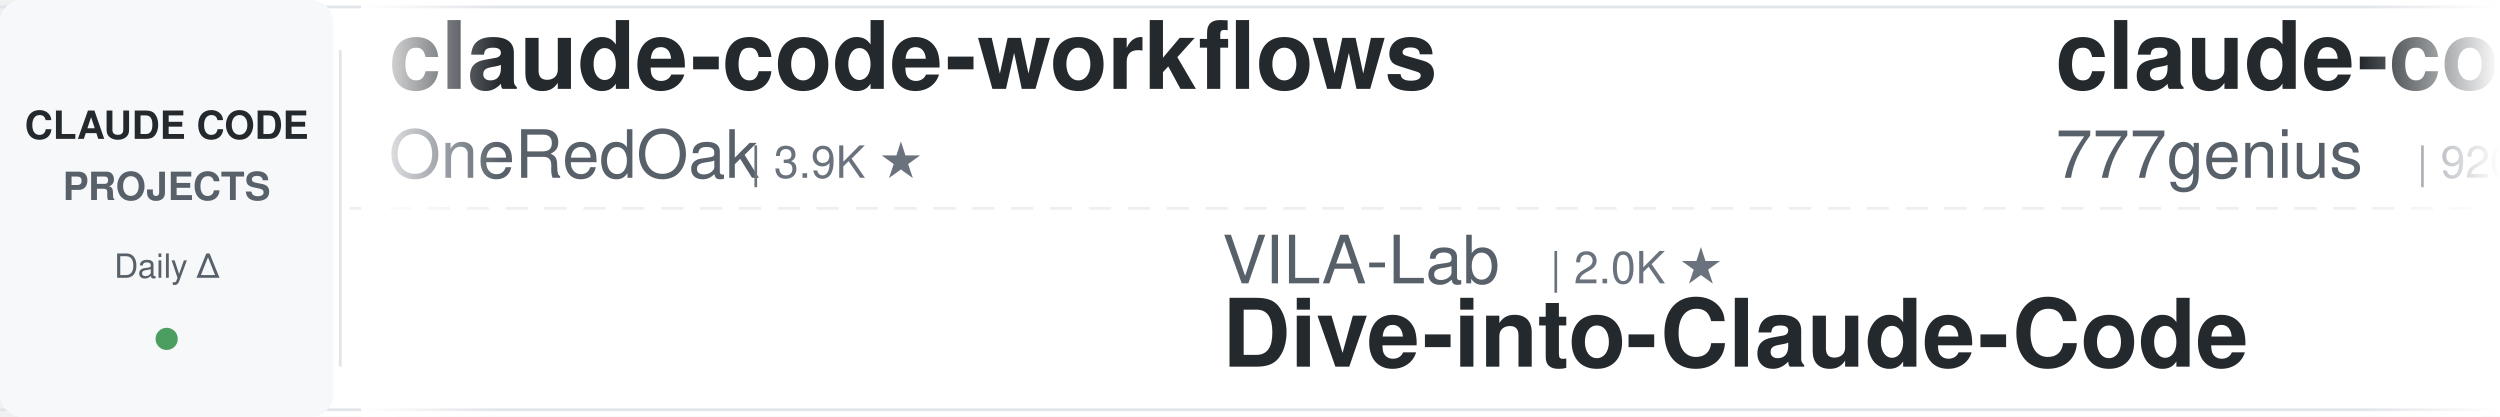
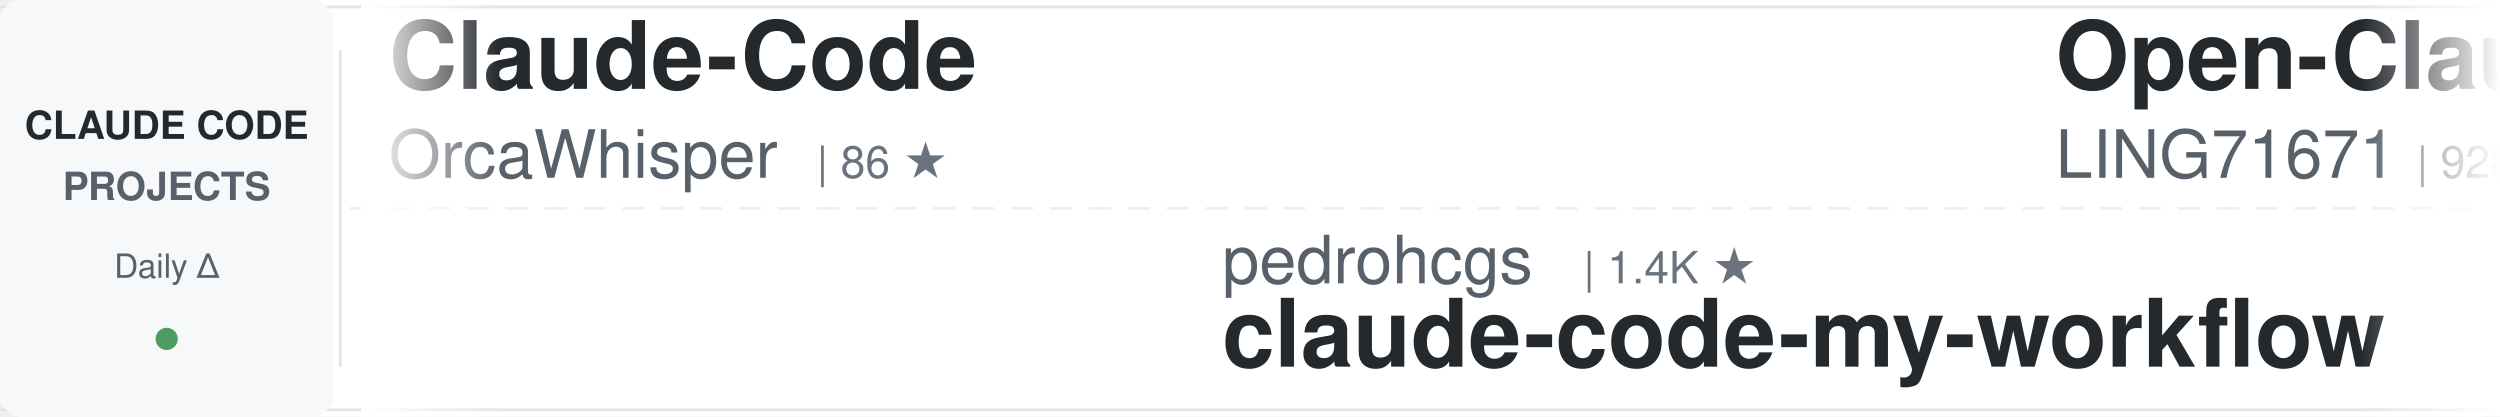
<svg xmlns="http://www.w3.org/2000/svg" width="900" height="150">
  <defs>
    <linearGradient id="awesomeLeftFade" x1="0%" y1="0%" x2="100%" y2="0%">
      <stop offset="0%" style="stop-color:#ffffff;stop-opacity:1" />
      <stop offset="100%" style="stop-color:#ffffff;stop-opacity:0" />
    </linearGradient>
    <linearGradient id="awesomeRightFade" x1="0%" y1="0%" x2="100%" y2="0%">
      <stop offset="0%" style="stop-color:#ffffff;stop-opacity:0" />
      <stop offset="100%" style="stop-color:#ffffff;stop-opacity:1" />
    </linearGradient>
  </defs>
  <rect width="900" height="150" fill="#ffffff" rx="8" />
  <rect x="0" y="2" width="900" height="1" fill="#e1e4e8" />
  <rect x="0" y="147" width="900" height="1" fill="#e1e4e8" />
  <line x1="0" y1="75" x2="900" y2="75" stroke="#e1e4e8" stroke-width="1" stroke-dasharray="8 6" opacity="0.6" />
  <rect x="0" y="0" width="120" height="150" fill="#f6f8fa" rx="8" />
  <text x="60" y="50" font-family="-apple-system, BlinkMacSystemFont, 'Segoe UI', Helvetica, Arial, sans-serif" font-size="14" font-weight="600" fill="#24292e" text-anchor="middle">CLAUDE CODE</text>
  <text x="60" y="72" font-family="-apple-system, BlinkMacSystemFont, 'Segoe UI', Helvetica, Arial, sans-serif" font-size="14" font-weight="600" fill="#586069" text-anchor="middle">PROJECTS</text>
  <text x="60" y="100" font-family="-apple-system, BlinkMacSystemFont, 'Segoe UI', Helvetica, Arial, sans-serif" font-size="12" font-weight="500" fill="#586069" text-anchor="middle">Daily Δ</text>
  <circle cx="60" cy="122" r="4" fill="#22863a" opacity="0.8" />
  <rect x="122" y="18" width="1" height="114" fill="#e1e4e8" />
  <clipPath id="awesomeTickerClip">
    <rect x="130" y="0" width="770" height="150" />
  </clipPath>
  <g clip-path="url(#awesomeTickerClip)">
    <g id="awesomeTickerItems">
      <animateTransform attributeName="transform" attributeType="XML" type="translate" from="0 0" to="-3000 0" dur="54s" repeatCount="indefinite" />
      <g transform="translate(0, 0)">
-         <text x="140" y="32" font-family="-apple-system, BlinkMacSystemFont, 'Segoe UI', Helvetica, Arial, sans-serif" font-size="34" font-weight="600" fill="#24292e">claude-code-workflows</text>
-         <text x="140" y="64" font-family="-apple-system, BlinkMacSystemFont, 'Segoe UI', Helvetica, Arial, sans-serif" font-size="24" font-weight="400" fill="#586069">OneRedOak</text>
-         <text x="270" y="64" font-family="-apple-system, BlinkMacSystemFont, 'Segoe UI', Helvetica, Arial, sans-serif" font-size="16" font-weight="500" fill="#6a737d">| 3.9K ★</text>
+         <text x="140" y="32" font-family="-apple-system, BlinkMacSystemFont, 'Segoe UI', Helvetica, Arial, sans-serif" font-size="34" font-weight="600" fill="#24292e">Claude-Code</text>
+         <text x="140" y="64" font-family="-apple-system, BlinkMacSystemFont, 'Segoe UI', Helvetica, Arial, sans-serif" font-size="24" font-weight="400" fill="#586069">OrcaWhisper</text>
+         <text x="294" y="64" font-family="-apple-system, BlinkMacSystemFont, 'Segoe UI', Helvetica, Arial, sans-serif" font-size="16" font-weight="500" fill="#6a737d">| 86 ★</text>
      </g>
      <g transform="translate(300, 0)">
-         <text x="140" y="102" font-family="-apple-system, BlinkMacSystemFont, 'Segoe UI', Helvetica, Arial, sans-serif" font-size="24" font-weight="400" fill="#586069">VILA-Lab</text>
-         <text x="258" y="102" font-family="-apple-system, BlinkMacSystemFont, 'Segoe UI', Helvetica, Arial, sans-serif" font-size="16" font-weight="500" fill="#6a737d">| 2.0K ★</text>
-         <text x="140" y="132" font-family="-apple-system, BlinkMacSystemFont, 'Segoe UI', Helvetica, Arial, sans-serif" font-size="34" font-weight="600" fill="#24292e">Dive-into-Claude-Code</text>
+         <text x="140" y="102" font-family="-apple-system, BlinkMacSystemFont, 'Segoe UI', Helvetica, Arial, sans-serif" font-size="24" font-weight="400" fill="#586069">pedrohcgs</text>
+         <text x="270" y="102" font-family="-apple-system, BlinkMacSystemFont, 'Segoe UI', Helvetica, Arial, sans-serif" font-size="16" font-weight="500" fill="#6a737d">| 1.4K ★</text>
+         <text x="140" y="132" font-family="-apple-system, BlinkMacSystemFont, 'Segoe UI', Helvetica, Arial, sans-serif" font-size="34" font-weight="600" fill="#24292e">claude-code-my-workflow</text>
      </g>
      <g transform="translate(600, 0)">
-         <text x="140" y="32" font-family="-apple-system, BlinkMacSystemFont, 'Segoe UI', Helvetica, Arial, sans-serif" font-size="34" font-weight="600" fill="#24292e">claude-code-source-code</text>
-         <text x="140" y="64" font-family="-apple-system, BlinkMacSystemFont, 'Segoe UI', Helvetica, Arial, sans-serif" font-size="24" font-weight="400" fill="#586069">777genius</text>
-         <text x="270" y="64" font-family="-apple-system, BlinkMacSystemFont, 'Segoe UI', Helvetica, Arial, sans-serif" font-size="16" font-weight="500" fill="#6a737d">| 920 ★</text>
+         <text x="140" y="32" font-family="-apple-system, BlinkMacSystemFont, 'Segoe UI', Helvetica, Arial, sans-serif" font-size="34" font-weight="600" fill="#24292e">Open-ClaudeCode</text>
+         <text x="140" y="64" font-family="-apple-system, BlinkMacSystemFont, 'Segoe UI', Helvetica, Arial, sans-serif" font-size="24" font-weight="400" fill="#586069">LING71671</text>
+         <text x="270" y="64" font-family="-apple-system, BlinkMacSystemFont, 'Segoe UI', Helvetica, Arial, sans-serif" font-size="16" font-weight="500" fill="#6a737d">| 928 ★</text>
      </g>
      <g transform="translate(900, 0)">
-         <text x="140" y="102" font-family="-apple-system, BlinkMacSystemFont, 'Segoe UI', Helvetica, Arial, sans-serif" font-size="24" font-weight="400" fill="#586069">RichardAtCT</text>
-         <text x="294" y="102" font-family="-apple-system, BlinkMacSystemFont, 'Segoe UI', Helvetica, Arial, sans-serif" font-size="16" font-weight="500" fill="#6a737d">| 2.7K ★</text>
-         <text x="371" y="102" font-family="-apple-system, BlinkMacSystemFont, 'Segoe UI', Helvetica, Arial, sans-serif" font-size="16" font-weight="500" fill="#22863a"> +1</text>
-         <text x="140" y="132" font-family="-apple-system, BlinkMacSystemFont, 'Segoe UI', Helvetica, Arial, sans-serif" font-size="34" font-weight="600" fill="#24292e">claude-code-telegram</text>
+         <text x="140" y="102" font-family="-apple-system, BlinkMacSystemFont, 'Segoe UI', Helvetica, Arial, sans-serif" font-size="24" font-weight="400" fill="#586069">disler</text>
+         <text x="234" y="102" font-family="-apple-system, BlinkMacSystemFont, 'Segoe UI', Helvetica, Arial, sans-serif" font-size="16" font-weight="500" fill="#6a737d">| 3.9K ★</text>
+         <text x="311" y="102" font-family="-apple-system, BlinkMacSystemFont, 'Segoe UI', Helvetica, Arial, sans-serif" font-size="16" font-weight="500" fill="#22863a"> +2</text>
+         <text x="140" y="132" font-family="-apple-system, BlinkMacSystemFont, 'Segoe UI', Helvetica, Arial, sans-serif" font-size="34" font-weight="600" fill="#24292e">claude-code-hooks-master...</text>
      </g>
      <g transform="translate(1200, 0)">
-         <text x="140" y="32" font-family="-apple-system, BlinkMacSystemFont, 'Segoe UI', Helvetica, Arial, sans-serif" font-size="34" font-weight="600" fill="#24292e">claude-code-rev</text>
-         <text x="140" y="64" font-family="-apple-system, BlinkMacSystemFont, 'Segoe UI', Helvetica, Arial, sans-serif" font-size="24" font-weight="400" fill="#586069">oboard</text>
-         <text x="234" y="64" font-family="-apple-system, BlinkMacSystemFont, 'Segoe UI', Helvetica, Arial, sans-serif" font-size="16" font-weight="500" fill="#6a737d">| 3.3K ★</text>
+         <text x="140" y="32" font-family="-apple-system, BlinkMacSystemFont, 'Segoe UI', Helvetica, Arial, sans-serif" font-size="34" font-weight="600" fill="#24292e">ClaudeCode</text>
+         <text x="140" y="64" font-family="-apple-system, BlinkMacSystemFont, 'Segoe UI', Helvetica, Arial, sans-serif" font-size="24" font-weight="400" fill="#586069">guanshan</text>
+         <text x="258" y="64" font-family="-apple-system, BlinkMacSystemFont, 'Segoe UI', Helvetica, Arial, sans-serif" font-size="16" font-weight="500" fill="#6a737d">| 61 ★</text>
      </g>
      <g transform="translate(1500, 0)">
-         <text x="140" y="102" font-family="-apple-system, BlinkMacSystemFont, 'Segoe UI', Helvetica, Arial, sans-serif" font-size="24" font-weight="400" fill="#586069">darcyegb</text>
-         <text x="258" y="102" font-family="-apple-system, BlinkMacSystemFont, 'Segoe UI', Helvetica, Arial, sans-serif" font-size="16" font-weight="500" fill="#6a737d">| 750 ★</text>
-         <text x="140" y="132" font-family="-apple-system, BlinkMacSystemFont, 'Segoe UI', Helvetica, Arial, sans-serif" font-size="34" font-weight="600" fill="#24292e">ClaudeCodeAgents</text>
+         <text x="140" y="102" font-family="-apple-system, BlinkMacSystemFont, 'Segoe UI', Helvetica, Arial, sans-serif" font-size="24" font-weight="400" fill="#586069">FlorianBruniaux</text>
+         <text x="342" y="102" font-family="-apple-system, BlinkMacSystemFont, 'Segoe UI', Helvetica, Arial, sans-serif" font-size="16" font-weight="500" fill="#6a737d">| 5.6K ★</text>
+         <text x="419" y="102" font-family="-apple-system, BlinkMacSystemFont, 'Segoe UI', Helvetica, Arial, sans-serif" font-size="16" font-weight="500" fill="#22863a"> +2</text>
+         <text x="140" y="132" font-family="-apple-system, BlinkMacSystemFont, 'Segoe UI', Helvetica, Arial, sans-serif" font-size="34" font-weight="600" fill="#24292e">claude-code-ultimate-gui...</text>
      </g>
      <g transform="translate(1800, 0)">
-         <text x="140" y="32" font-family="-apple-system, BlinkMacSystemFont, 'Segoe UI', Helvetica, Arial, sans-serif" font-size="34" font-weight="600" fill="#24292e">arcads-claude-code</text>
-         <text x="140" y="64" font-family="-apple-system, BlinkMacSystemFont, 'Segoe UI', Helvetica, Arial, sans-serif" font-size="24" font-weight="400" fill="#586069">krusemediallc</text>
-         <text x="318" y="64" font-family="-apple-system, BlinkMacSystemFont, 'Segoe UI', Helvetica, Arial, sans-serif" font-size="16" font-weight="500" fill="#6a737d">| 1.0K ★</text>
+         <text x="140" y="32" font-family="-apple-system, BlinkMacSystemFont, 'Segoe UI', Helvetica, Arial, sans-serif" font-size="34" font-weight="600" fill="#24292e">claude-code</text>
+         <text x="140" y="64" font-family="-apple-system, BlinkMacSystemFont, 'Segoe UI', Helvetica, Arial, sans-serif" font-size="24" font-weight="400" fill="#586069">xorespesp</text>
+         <text x="270" y="64" font-family="-apple-system, BlinkMacSystemFont, 'Segoe UI', Helvetica, Arial, sans-serif" font-size="16" font-weight="500" fill="#6a737d">| 231 ★</text>
      </g>
      <g transform="translate(2100, 0)">
-         <text x="140" y="102" font-family="-apple-system, BlinkMacSystemFont, 'Segoe UI', Helvetica, Arial, sans-serif" font-size="24" font-weight="400" fill="#586069">KPR111</text>
-         <text x="234" y="102" font-family="-apple-system, BlinkMacSystemFont, 'Segoe UI', Helvetica, Arial, sans-serif" font-size="16" font-weight="500" fill="#6a737d">| 18 ★</text>
-         <text x="140" y="132" font-family="-apple-system, BlinkMacSystemFont, 'Segoe UI', Helvetica, Arial, sans-serif" font-size="34" font-weight="600" fill="#24292e">Claude-Code</text>
+         <text x="140" y="102" font-family="-apple-system, BlinkMacSystemFont, 'Segoe UI', Helvetica, Arial, sans-serif" font-size="24" font-weight="400" fill="#586069">T-Lab-CUHKSZ</text>
+         <text x="306" y="102" font-family="-apple-system, BlinkMacSystemFont, 'Segoe UI', Helvetica, Arial, sans-serif" font-size="16" font-weight="500" fill="#6a737d">| 326 ★</text>
+         <text x="140" y="132" font-family="-apple-system, BlinkMacSystemFont, 'Segoe UI', Helvetica, Arial, sans-serif" font-size="34" font-weight="600" fill="#24292e">claude-code</text>
      </g>
      <g transform="translate(2400, 0)">
-         <text x="140" y="32" font-family="-apple-system, BlinkMacSystemFont, 'Segoe UI', Helvetica, Arial, sans-serif" font-size="34" font-weight="600" fill="#24292e">claude-code-best-practic...</text>
-         <text x="140" y="64" font-family="-apple-system, BlinkMacSystemFont, 'Segoe UI', Helvetica, Arial, sans-serif" font-size="24" font-weight="400" fill="#586069">shanraisshan</text>
-         <text x="306" y="64" font-family="-apple-system, BlinkMacSystemFont, 'Segoe UI', Helvetica, Arial, sans-serif" font-size="16" font-weight="500" fill="#6a737d">| 63.5K ★</text>
-         <text x="392" y="64" font-family="-apple-system, BlinkMacSystemFont, 'Segoe UI', Helvetica, Arial, sans-serif" font-size="16" font-weight="500" fill="#22863a"> +19</text>
+         <text x="140" y="32" font-family="-apple-system, BlinkMacSystemFont, 'Segoe UI', Helvetica, Arial, sans-serif" font-size="34" font-weight="600" fill="#24292e">claude_code_src</text>
+         <text x="140" y="64" font-family="-apple-system, BlinkMacSystemFont, 'Segoe UI', Helvetica, Arial, sans-serif" font-size="24" font-weight="400" fill="#586069">ponponon</text>
+         <text x="258" y="64" font-family="-apple-system, BlinkMacSystemFont, 'Segoe UI', Helvetica, Arial, sans-serif" font-size="16" font-weight="500" fill="#6a737d">| 2.3K ★</text>
+         <text x="335" y="64" font-family="-apple-system, BlinkMacSystemFont, 'Segoe UI', Helvetica, Arial, sans-serif" font-size="16" font-weight="500" fill="#22863a"> +1</text>
      </g>
      <g transform="translate(2700, 0)">
-         <text x="140" y="102" font-family="-apple-system, BlinkMacSystemFont, 'Segoe UI', Helvetica, Arial, sans-serif" font-size="24" font-weight="400" fill="#586069">AICoderTudou</text>
-         <text x="306" y="102" font-family="-apple-system, BlinkMacSystemFont, 'Segoe UI', Helvetica, Arial, sans-serif" font-size="16" font-weight="500" fill="#6a737d">| 497 ★</text>
-         <text x="140" y="132" font-family="-apple-system, BlinkMacSystemFont, 'Segoe UI', Helvetica, Arial, sans-serif" font-size="34" font-weight="600" fill="#24292e">claude-code-tudou</text>
+         <text x="140" y="102" font-family="-apple-system, BlinkMacSystemFont, 'Segoe UI', Helvetica, Arial, sans-serif" font-size="24" font-weight="400" fill="#586069">nicedreamzapp</text>
+         <text x="318" y="102" font-family="-apple-system, BlinkMacSystemFont, 'Segoe UI', Helvetica, Arial, sans-serif" font-size="16" font-weight="500" fill="#6a737d">| 3.0K ★</text>
+         <text x="395" y="102" font-family="-apple-system, BlinkMacSystemFont, 'Segoe UI', Helvetica, Arial, sans-serif" font-size="16" font-weight="500" fill="#22863a"> +1</text>
+         <text x="140" y="132" font-family="-apple-system, BlinkMacSystemFont, 'Segoe UI', Helvetica, Arial, sans-serif" font-size="34" font-weight="600" fill="#24292e">claude-code-local</text>
      </g>
      <g transform="translate(3000, 0)">
-         <text x="140" y="32" font-family="-apple-system, BlinkMacSystemFont, 'Segoe UI', Helvetica, Arial, sans-serif" font-size="34" font-weight="600" fill="#24292e">claude-code-workflows</text>
-         <text x="140" y="64" font-family="-apple-system, BlinkMacSystemFont, 'Segoe UI', Helvetica, Arial, sans-serif" font-size="24" font-weight="400" fill="#586069">OneRedOak</text>
-         <text x="270" y="64" font-family="-apple-system, BlinkMacSystemFont, 'Segoe UI', Helvetica, Arial, sans-serif" font-size="16" font-weight="500" fill="#6a737d">| 3.9K ★</text>
+         <text x="140" y="32" font-family="-apple-system, BlinkMacSystemFont, 'Segoe UI', Helvetica, Arial, sans-serif" font-size="34" font-weight="600" fill="#24292e">Claude-Code</text>
+         <text x="140" y="64" font-family="-apple-system, BlinkMacSystemFont, 'Segoe UI', Helvetica, Arial, sans-serif" font-size="24" font-weight="400" fill="#586069">OrcaWhisper</text>
+         <text x="294" y="64" font-family="-apple-system, BlinkMacSystemFont, 'Segoe UI', Helvetica, Arial, sans-serif" font-size="16" font-weight="500" fill="#6a737d">| 86 ★</text>
      </g>
      <g transform="translate(3300, 0)">
-         <text x="140" y="102" font-family="-apple-system, BlinkMacSystemFont, 'Segoe UI', Helvetica, Arial, sans-serif" font-size="24" font-weight="400" fill="#586069">VILA-Lab</text>
-         <text x="258" y="102" font-family="-apple-system, BlinkMacSystemFont, 'Segoe UI', Helvetica, Arial, sans-serif" font-size="16" font-weight="500" fill="#6a737d">| 2.0K ★</text>
-         <text x="140" y="132" font-family="-apple-system, BlinkMacSystemFont, 'Segoe UI', Helvetica, Arial, sans-serif" font-size="34" font-weight="600" fill="#24292e">Dive-into-Claude-Code</text>
+         <text x="140" y="102" font-family="-apple-system, BlinkMacSystemFont, 'Segoe UI', Helvetica, Arial, sans-serif" font-size="24" font-weight="400" fill="#586069">pedrohcgs</text>
+         <text x="270" y="102" font-family="-apple-system, BlinkMacSystemFont, 'Segoe UI', Helvetica, Arial, sans-serif" font-size="16" font-weight="500" fill="#6a737d">| 1.4K ★</text>
+         <text x="140" y="132" font-family="-apple-system, BlinkMacSystemFont, 'Segoe UI', Helvetica, Arial, sans-serif" font-size="34" font-weight="600" fill="#24292e">claude-code-my-workflow</text>
      </g>
      <g transform="translate(3600, 0)">
-         <text x="140" y="32" font-family="-apple-system, BlinkMacSystemFont, 'Segoe UI', Helvetica, Arial, sans-serif" font-size="34" font-weight="600" fill="#24292e">claude-code-source-code</text>
-         <text x="140" y="64" font-family="-apple-system, BlinkMacSystemFont, 'Segoe UI', Helvetica, Arial, sans-serif" font-size="24" font-weight="400" fill="#586069">777genius</text>
-         <text x="270" y="64" font-family="-apple-system, BlinkMacSystemFont, 'Segoe UI', Helvetica, Arial, sans-serif" font-size="16" font-weight="500" fill="#6a737d">| 920 ★</text>
+         <text x="140" y="32" font-family="-apple-system, BlinkMacSystemFont, 'Segoe UI', Helvetica, Arial, sans-serif" font-size="34" font-weight="600" fill="#24292e">Open-ClaudeCode</text>
+         <text x="140" y="64" font-family="-apple-system, BlinkMacSystemFont, 'Segoe UI', Helvetica, Arial, sans-serif" font-size="24" font-weight="400" fill="#586069">LING71671</text>
+         <text x="270" y="64" font-family="-apple-system, BlinkMacSystemFont, 'Segoe UI', Helvetica, Arial, sans-serif" font-size="16" font-weight="500" fill="#6a737d">| 928 ★</text>
      </g>
      <g transform="translate(3900, 0)">
-         <text x="140" y="102" font-family="-apple-system, BlinkMacSystemFont, 'Segoe UI', Helvetica, Arial, sans-serif" font-size="24" font-weight="400" fill="#586069">RichardAtCT</text>
-         <text x="294" y="102" font-family="-apple-system, BlinkMacSystemFont, 'Segoe UI', Helvetica, Arial, sans-serif" font-size="16" font-weight="500" fill="#6a737d">| 2.7K ★</text>
-         <text x="371" y="102" font-family="-apple-system, BlinkMacSystemFont, 'Segoe UI', Helvetica, Arial, sans-serif" font-size="16" font-weight="500" fill="#22863a"> +1</text>
-         <text x="140" y="132" font-family="-apple-system, BlinkMacSystemFont, 'Segoe UI', Helvetica, Arial, sans-serif" font-size="34" font-weight="600" fill="#24292e">claude-code-telegram</text>
+         <text x="140" y="102" font-family="-apple-system, BlinkMacSystemFont, 'Segoe UI', Helvetica, Arial, sans-serif" font-size="24" font-weight="400" fill="#586069">disler</text>
+         <text x="234" y="102" font-family="-apple-system, BlinkMacSystemFont, 'Segoe UI', Helvetica, Arial, sans-serif" font-size="16" font-weight="500" fill="#6a737d">| 3.9K ★</text>
+         <text x="311" y="102" font-family="-apple-system, BlinkMacSystemFont, 'Segoe UI', Helvetica, Arial, sans-serif" font-size="16" font-weight="500" fill="#22863a"> +2</text>
+         <text x="140" y="132" font-family="-apple-system, BlinkMacSystemFont, 'Segoe UI', Helvetica, Arial, sans-serif" font-size="34" font-weight="600" fill="#24292e">claude-code-hooks-master...</text>
      </g>
    </g>
  </g>
  <rect x="130" y="0" width="50" height="150" fill="url(#awesomeLeftFade)" />
  <rect x="850" y="0" width="50" height="150" fill="url(#awesomeRightFade)" />
</svg>
